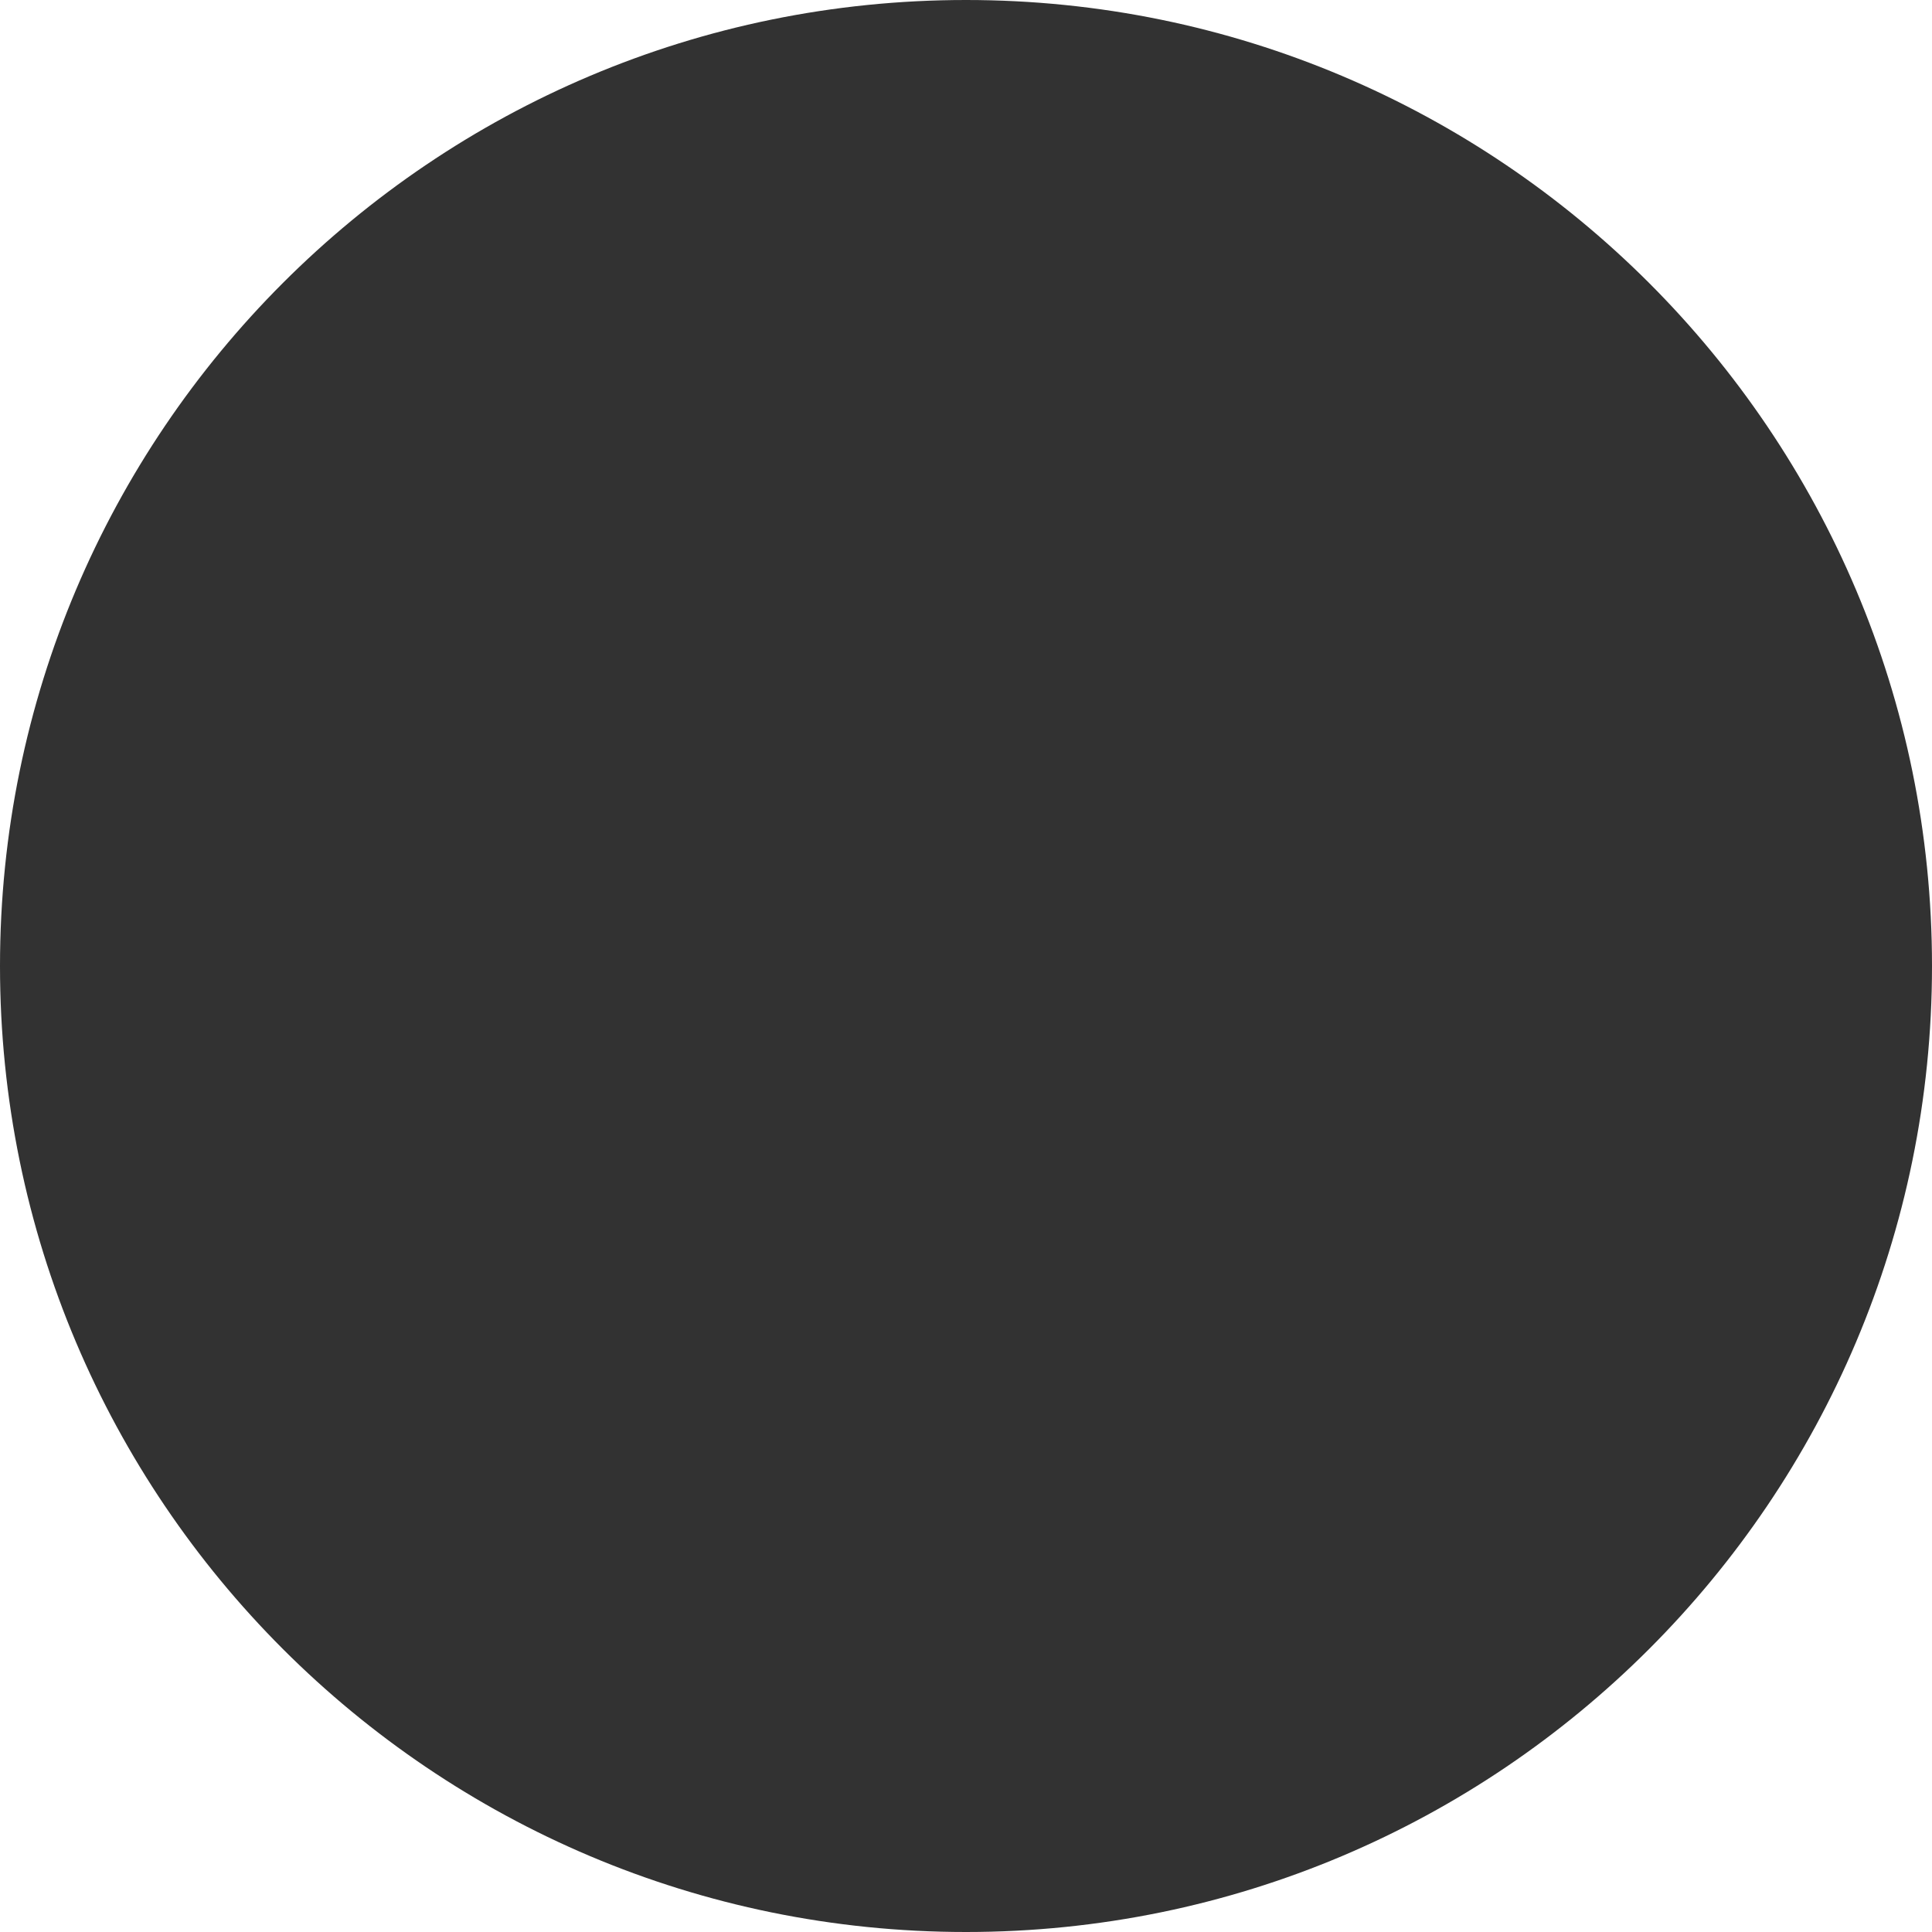
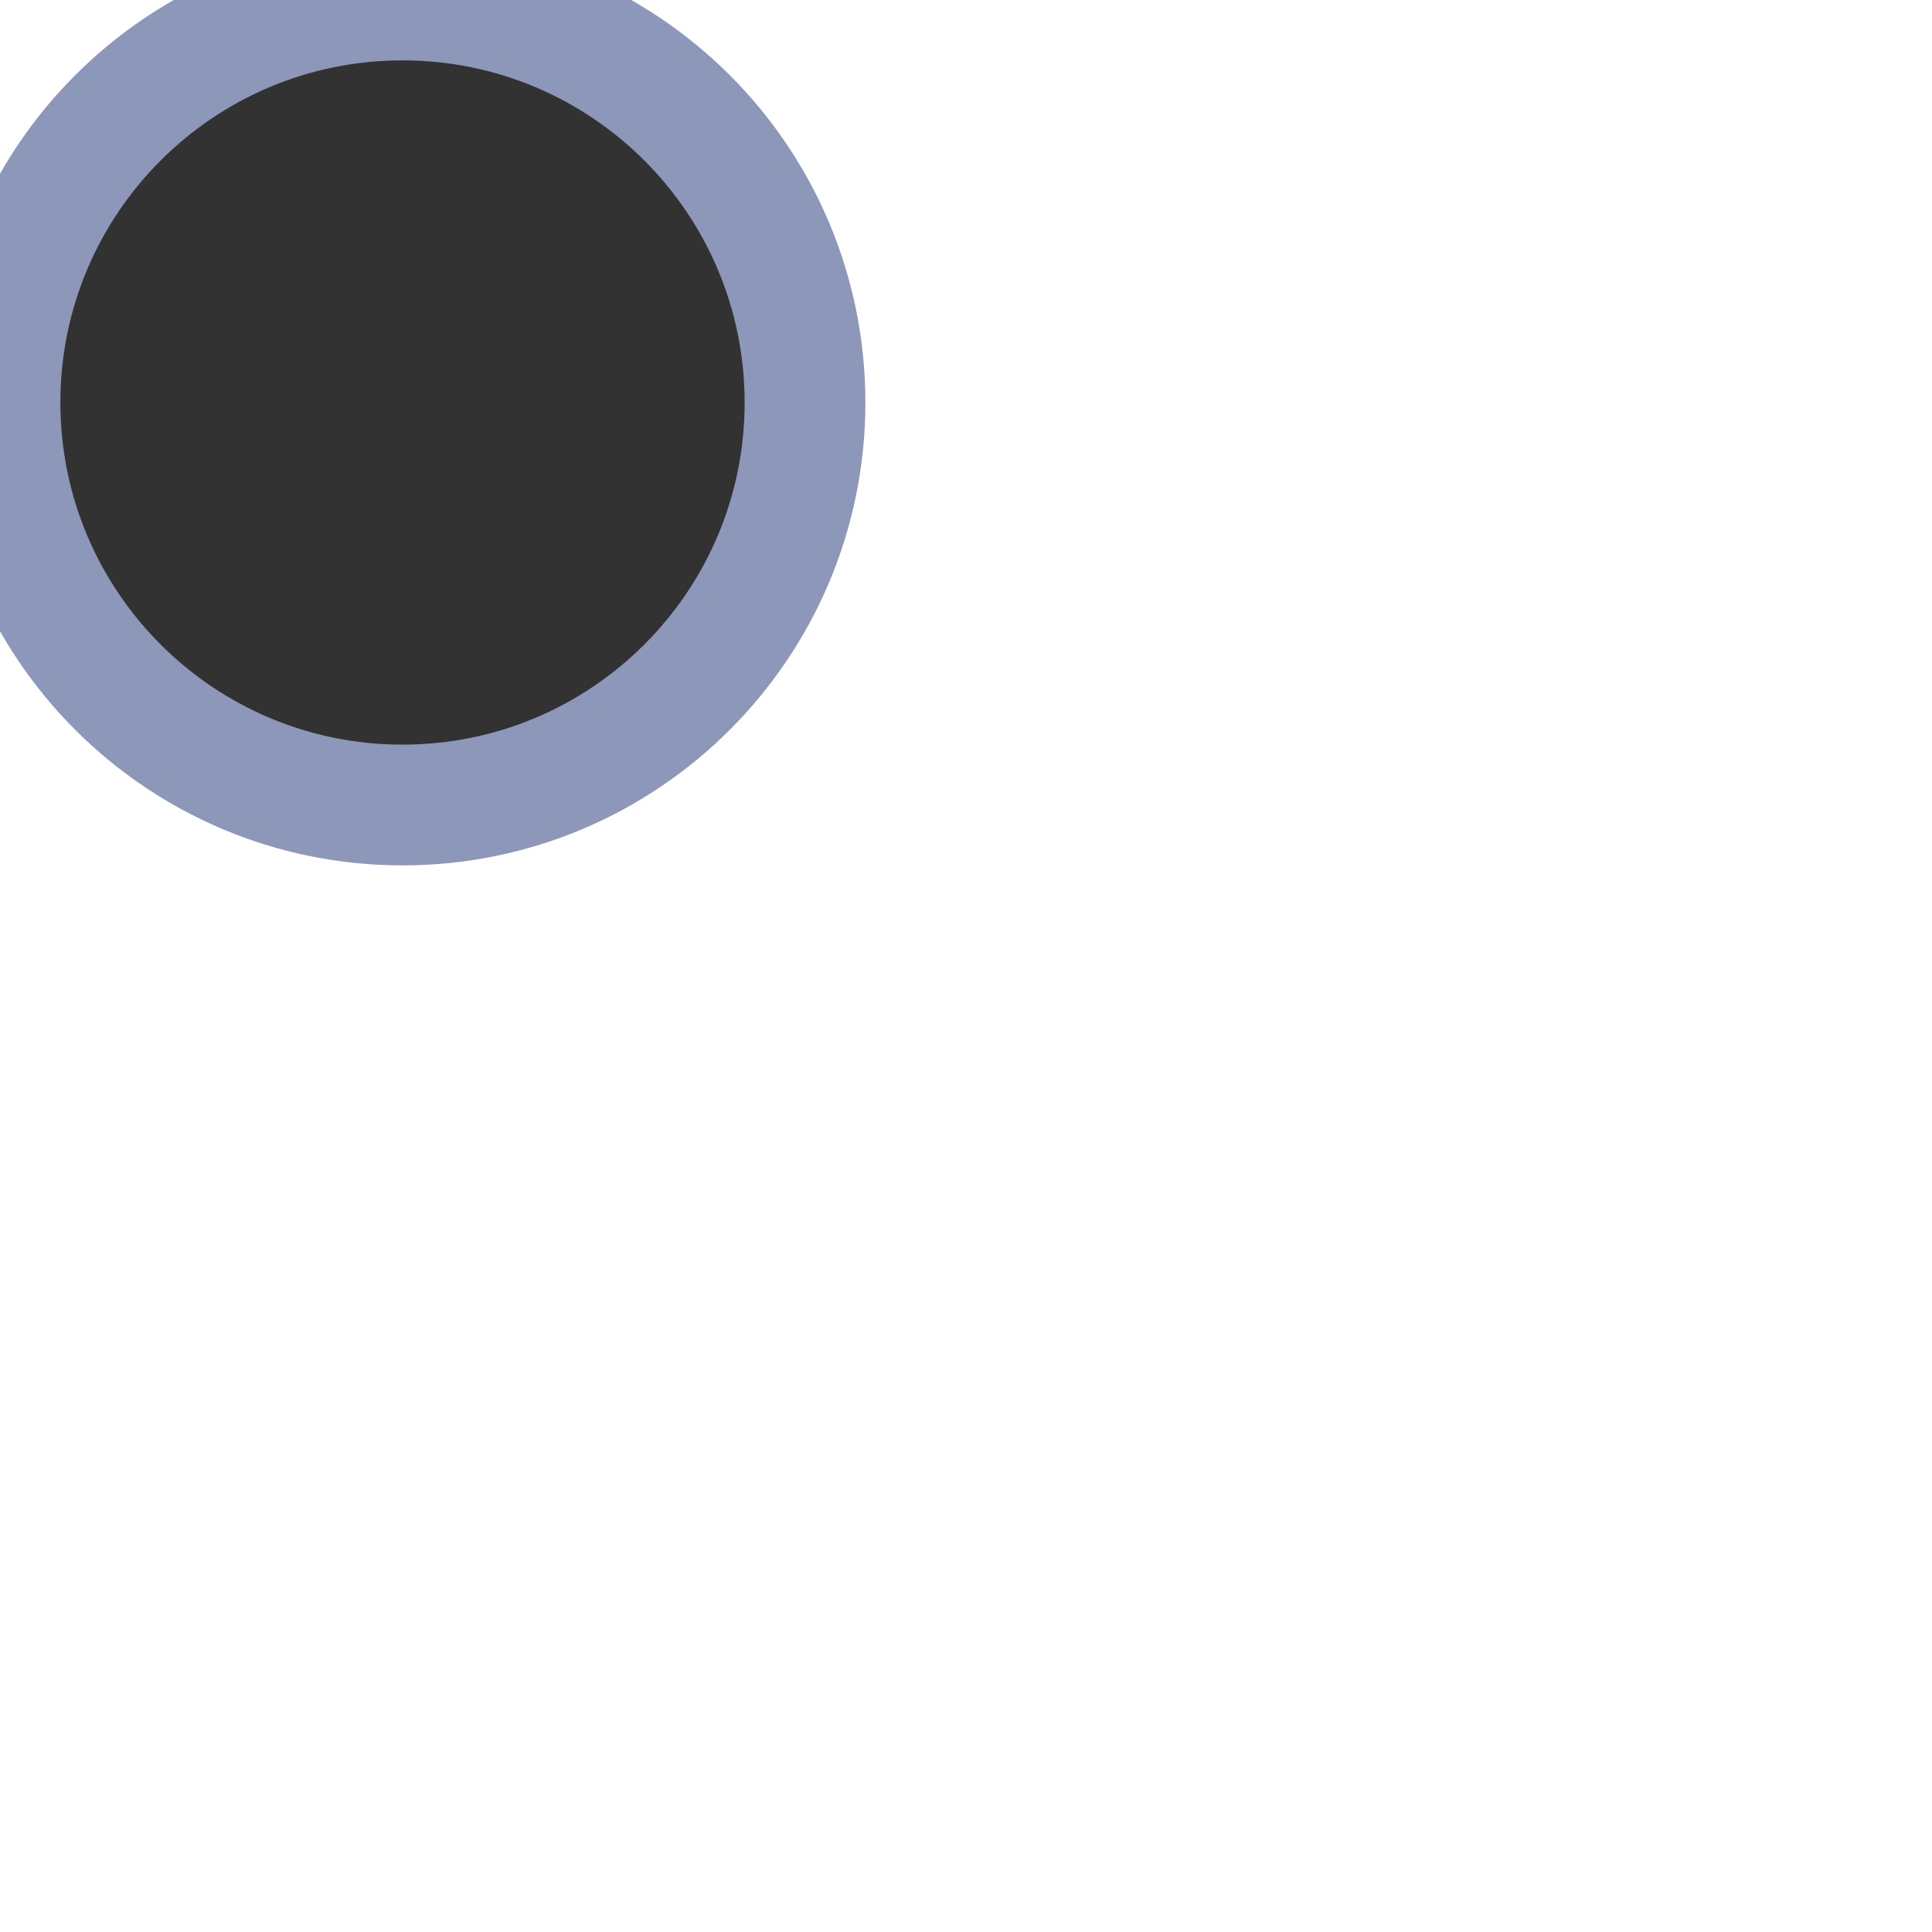
- <svg xmlns="http://www.w3.org/2000/svg" width="10" height="10" viewBox="0 0 10 10" fill="none">
-   <circle cx="5" cy="5" r="5" fill="#323232" />
+ <svg xmlns="http://www.w3.org/2000/svg" width="24" height="24" viewBox="0 0 24 24" fill="none">
+   <circle cx="5" cy="5" r="5" fill="#323232" stroke="#8c97ba" stroke-width="1.5px" />
</svg>
